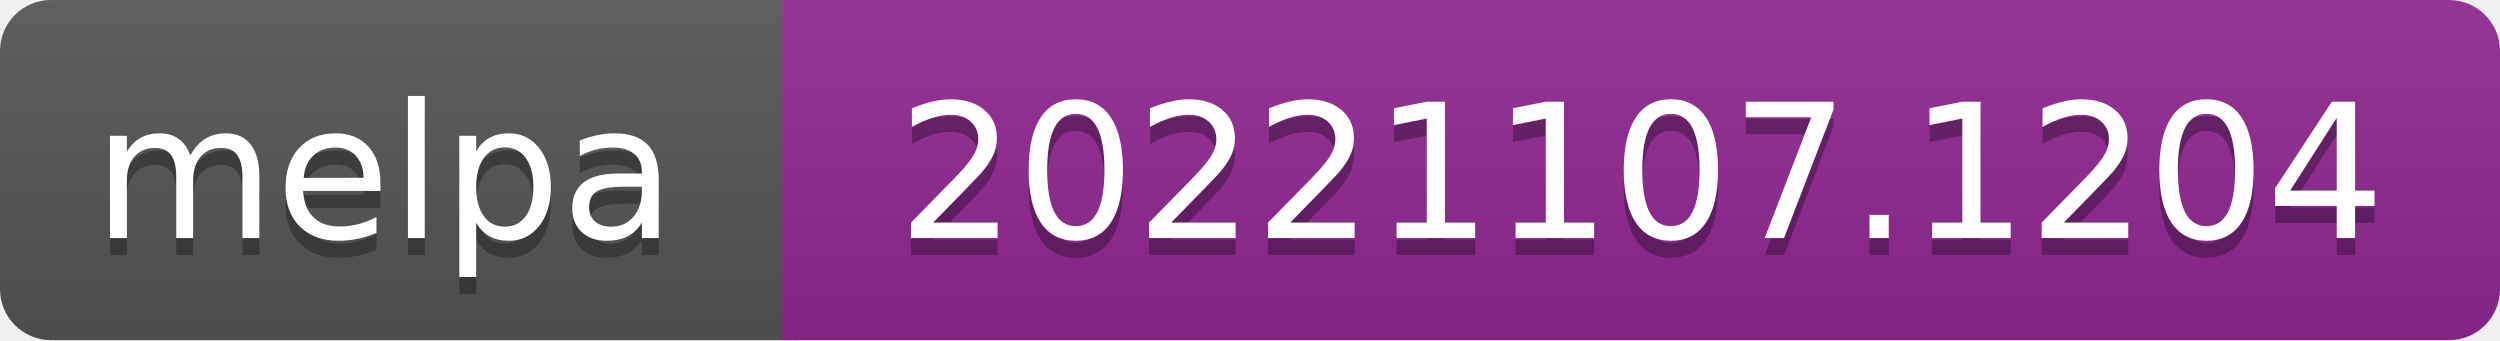
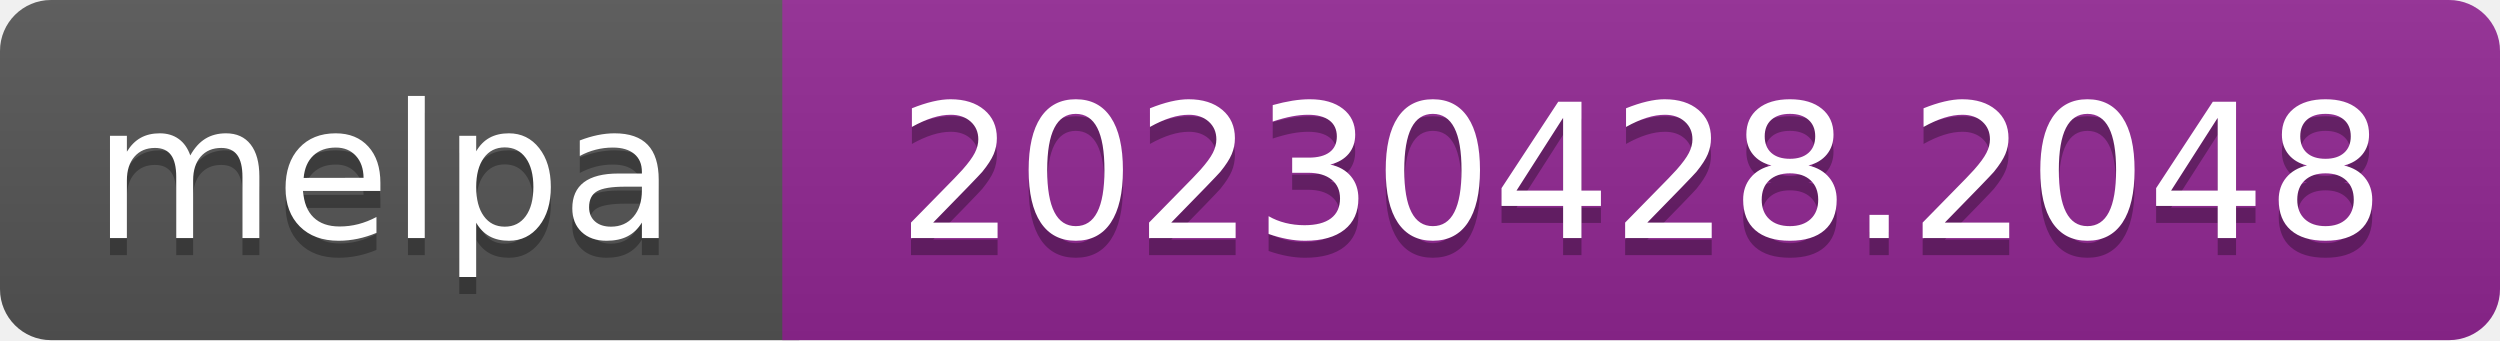
- <svg xmlns="http://www.w3.org/2000/svg" width="147" height="20" role="img" aria-label="melpa: 20221107.1204">
+ <svg xmlns="http://www.w3.org/2000/svg" width="147" height="20" role="img" aria-label="melpa: 20230428.2048">
  <linearGradient id="s" x2="0" y2="100%">
    <stop offset="0" stop-color="#bbb" stop-opacity=".1" />
    <stop offset="1" stop-opacity=".1" />
  </linearGradient>
  <clipPath id="r">
    <rect width="147" height="20" rx="3" fill="#fff" />
  </clipPath>
  <g clip-path="url(#r)">
    <rect width="47" height="20" fill="#555" />
    <rect x="46" width="147" height="20" fill="#922793" />
    <rect width="147" height="20" fill="url(#s)" />
  </g>
  <g fill="#fff" text-anchor="middle" font-family="Verdana,Geneva,DejaVu Sans,sans-serif" font-size="110" text-rendering="geometricPrecision">
    <text aria-hidden="true" x="226" y="150" fill="#010101" fill-opacity=".3" transform="scale(.1)" textLength="343">melpa</text>
    <text x="226" y="140" transform="scale(.1)" fill="#fff" textLength="343">melpa</text>
-     <text aria-hidden="true" x="965" y="150" fill="#010101" fill-opacity=".3" transform="scale(.1)" textLength="875">20221107.1204</text>
-     <text x="965" y="140" transform="scale(.1)" fill="#fff" textLength="875">20221107.1204</text>
+     <text aria-hidden="true" x="965" y="150" fill="#010101" fill-opacity=".3" transform="scale(.1)" textLength="875">20230428.2048</text>
+     <text x="965" y="140" transform="scale(.1)" fill="#fff" textLength="875">20230428.2048</text>
  </g>
</svg>
